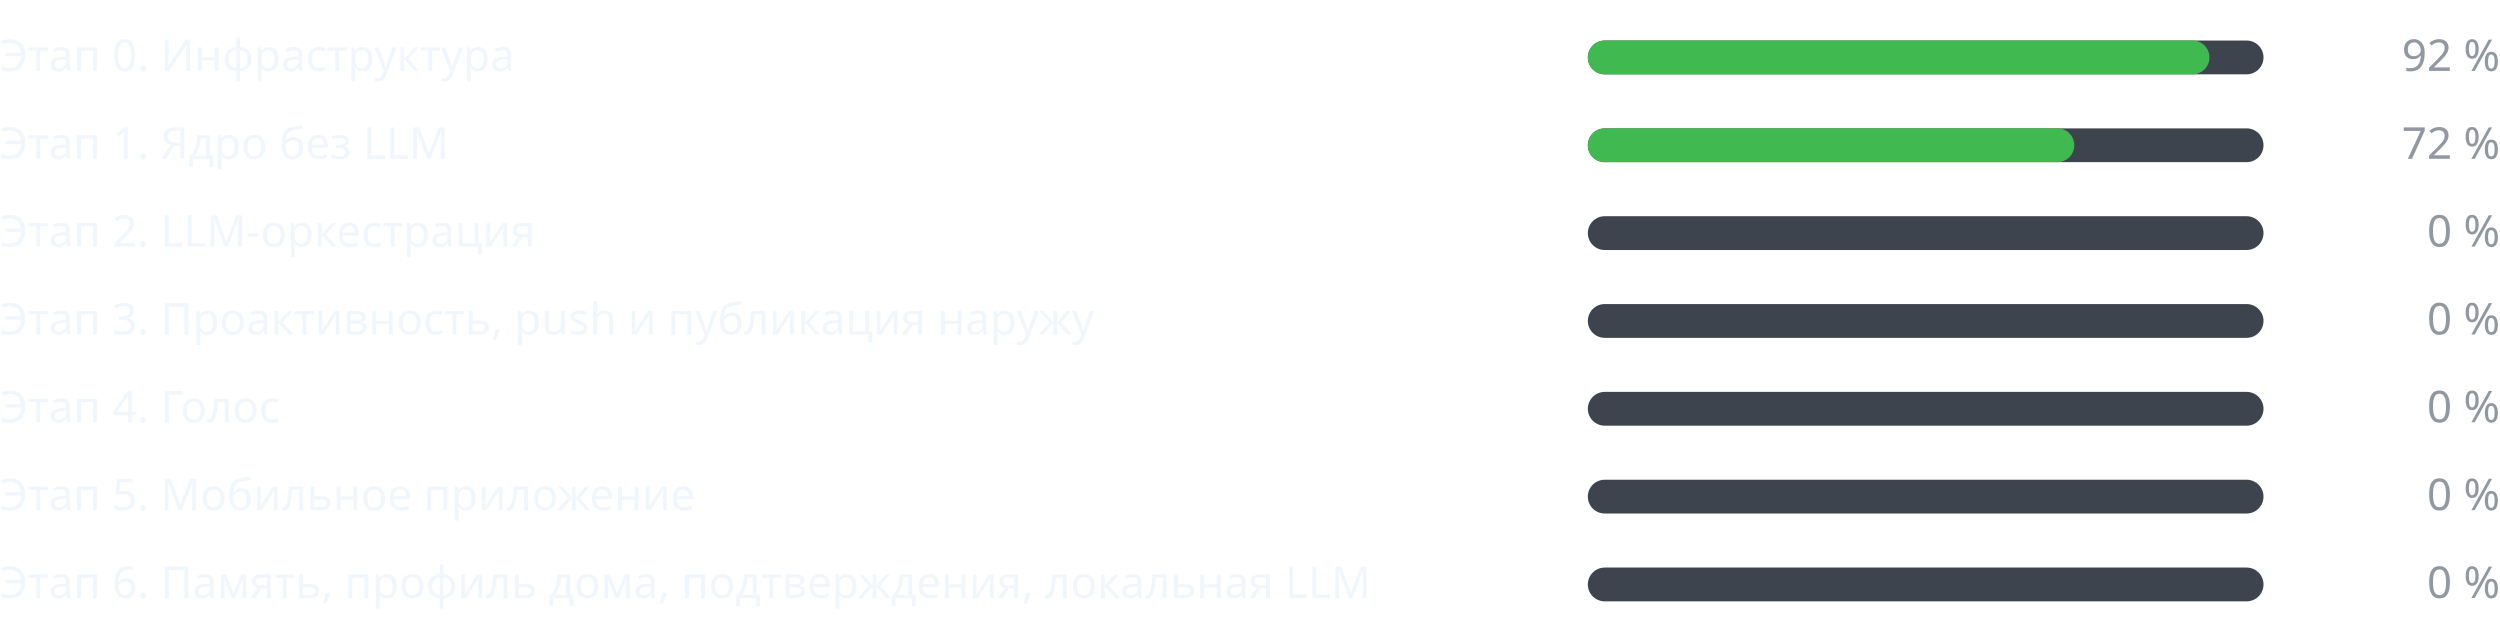
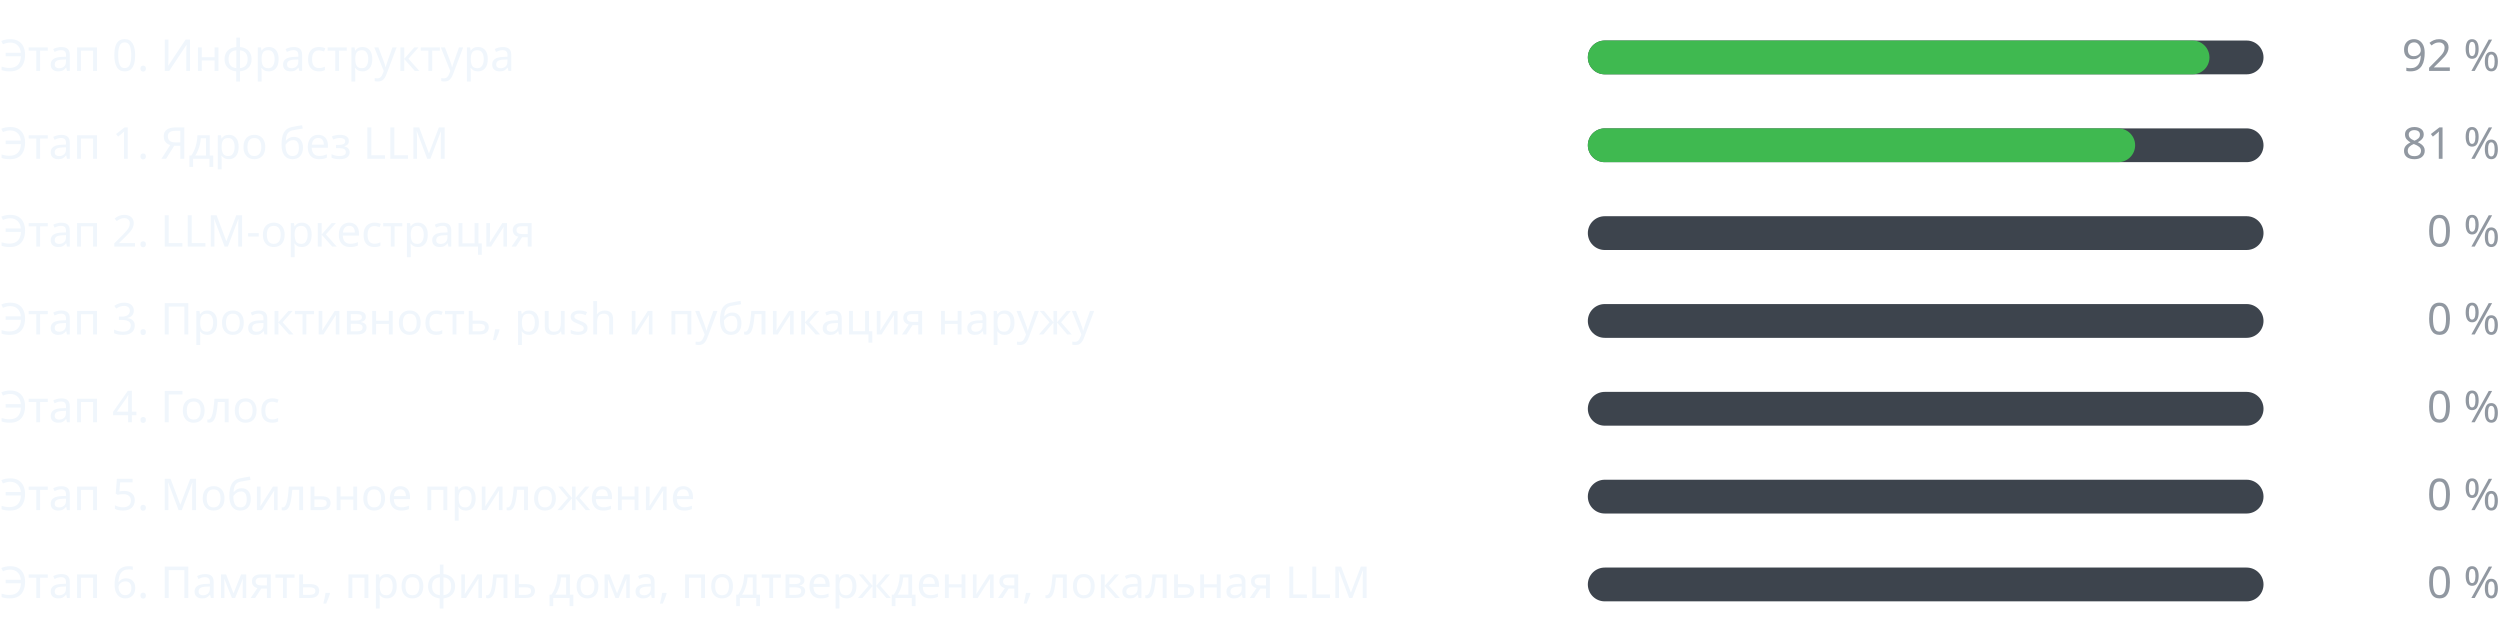
<svg xmlns="http://www.w3.org/2000/svg" width="740" height="186" viewBox="0 0 740 186" role="img" aria-label="Прогресс этапов" font-family="-apple-system,BlinkMacSystemFont,Segoe UI,Noto Sans,Helvetica,Arial,sans-serif" font-size="13">
  <g class="stage">
    <text class="label" fill="#f0f6fc" x="0" y="21">Этап 0. Инфраструктура</text>
    <rect class="track" fill="#3d444d" x="470" y="12" width="200" height="10" rx="5" />
    <rect class="fill" fill="#3fb950" x="470" y="12" width="184" height="10" rx="5" />
    <text class="pct" fill="#9198a1" x="740" y="21" text-anchor="end">92 %</text>
  </g>
  <g class="stage">
    <text class="label" fill="#f0f6fc" x="0" y="47">Этап 1. Ядро без LLM</text>
    <rect class="track" fill="#3d444d" x="470" y="38" width="200" height="10" rx="5" />
-     <rect class="fill" fill="#3fb950" x="470" y="38" width="144" height="10" rx="5" />
-     <text class="pct" fill="#9198a1" x="740" y="47" text-anchor="end">72 %</text>
+     <rect class="fill" fill="#3fb950" x="470" y="38" width="162" height="10" rx="5" />
+     <text class="pct" fill="#9198a1" x="740" y="47" text-anchor="end">81 %</text>
  </g>
  <g class="stage">
    <text class="label" fill="#f0f6fc" x="0" y="73">Этап 2. LLM-оркестрация</text>
    <rect class="track" fill="#3d444d" x="470" y="64" width="200" height="10" rx="5" />
    <rect class="fill" fill="#3fb950" x="470" y="64" width="0" height="10" rx="5" />
    <text class="pct" fill="#9198a1" x="740" y="73" text-anchor="end">0 %</text>
  </g>
  <g class="stage">
    <text class="label" fill="#f0f6fc" x="0" y="99">Этап 3. Проактивность, push и публикация наружу</text>
    <rect class="track" fill="#3d444d" x="470" y="90" width="200" height="10" rx="5" />
    <rect class="fill" fill="#3fb950" x="470" y="90" width="0" height="10" rx="5" />
    <text class="pct" fill="#9198a1" x="740" y="99" text-anchor="end">0 %</text>
  </g>
  <g class="stage">
    <text class="label" fill="#f0f6fc" x="0" y="125">Этап 4. Голос</text>
    <rect class="track" fill="#3d444d" x="470" y="116" width="200" height="10" rx="5" />
    <rect class="fill" fill="#3fb950" x="470" y="116" width="0" height="10" rx="5" />
    <text class="pct" fill="#9198a1" x="740" y="125" text-anchor="end">0 %</text>
  </g>
  <g class="stage">
    <text class="label" fill="#f0f6fc" x="0" y="151">Этап 5. Мобильное приложение</text>
    <rect class="track" fill="#3d444d" x="470" y="142" width="200" height="10" rx="5" />
    <rect class="fill" fill="#3fb950" x="470" y="142" width="0" height="10" rx="5" />
    <text class="pct" fill="#9198a1" x="740" y="151" text-anchor="end">0 %</text>
  </g>
  <g class="stage">
    <text class="label" fill="#f0f6fc" x="0" y="177">Этап 6. Память, профиль дома, подтверждения, локальная LLM</text>
    <rect class="track" fill="#3d444d" x="470" y="168" width="200" height="10" rx="5" />
    <rect class="fill" fill="#3fb950" x="470" y="168" width="0" height="10" rx="5" />
    <text class="pct" fill="#9198a1" x="740" y="177" text-anchor="end">0 %</text>
  </g>
</svg>
